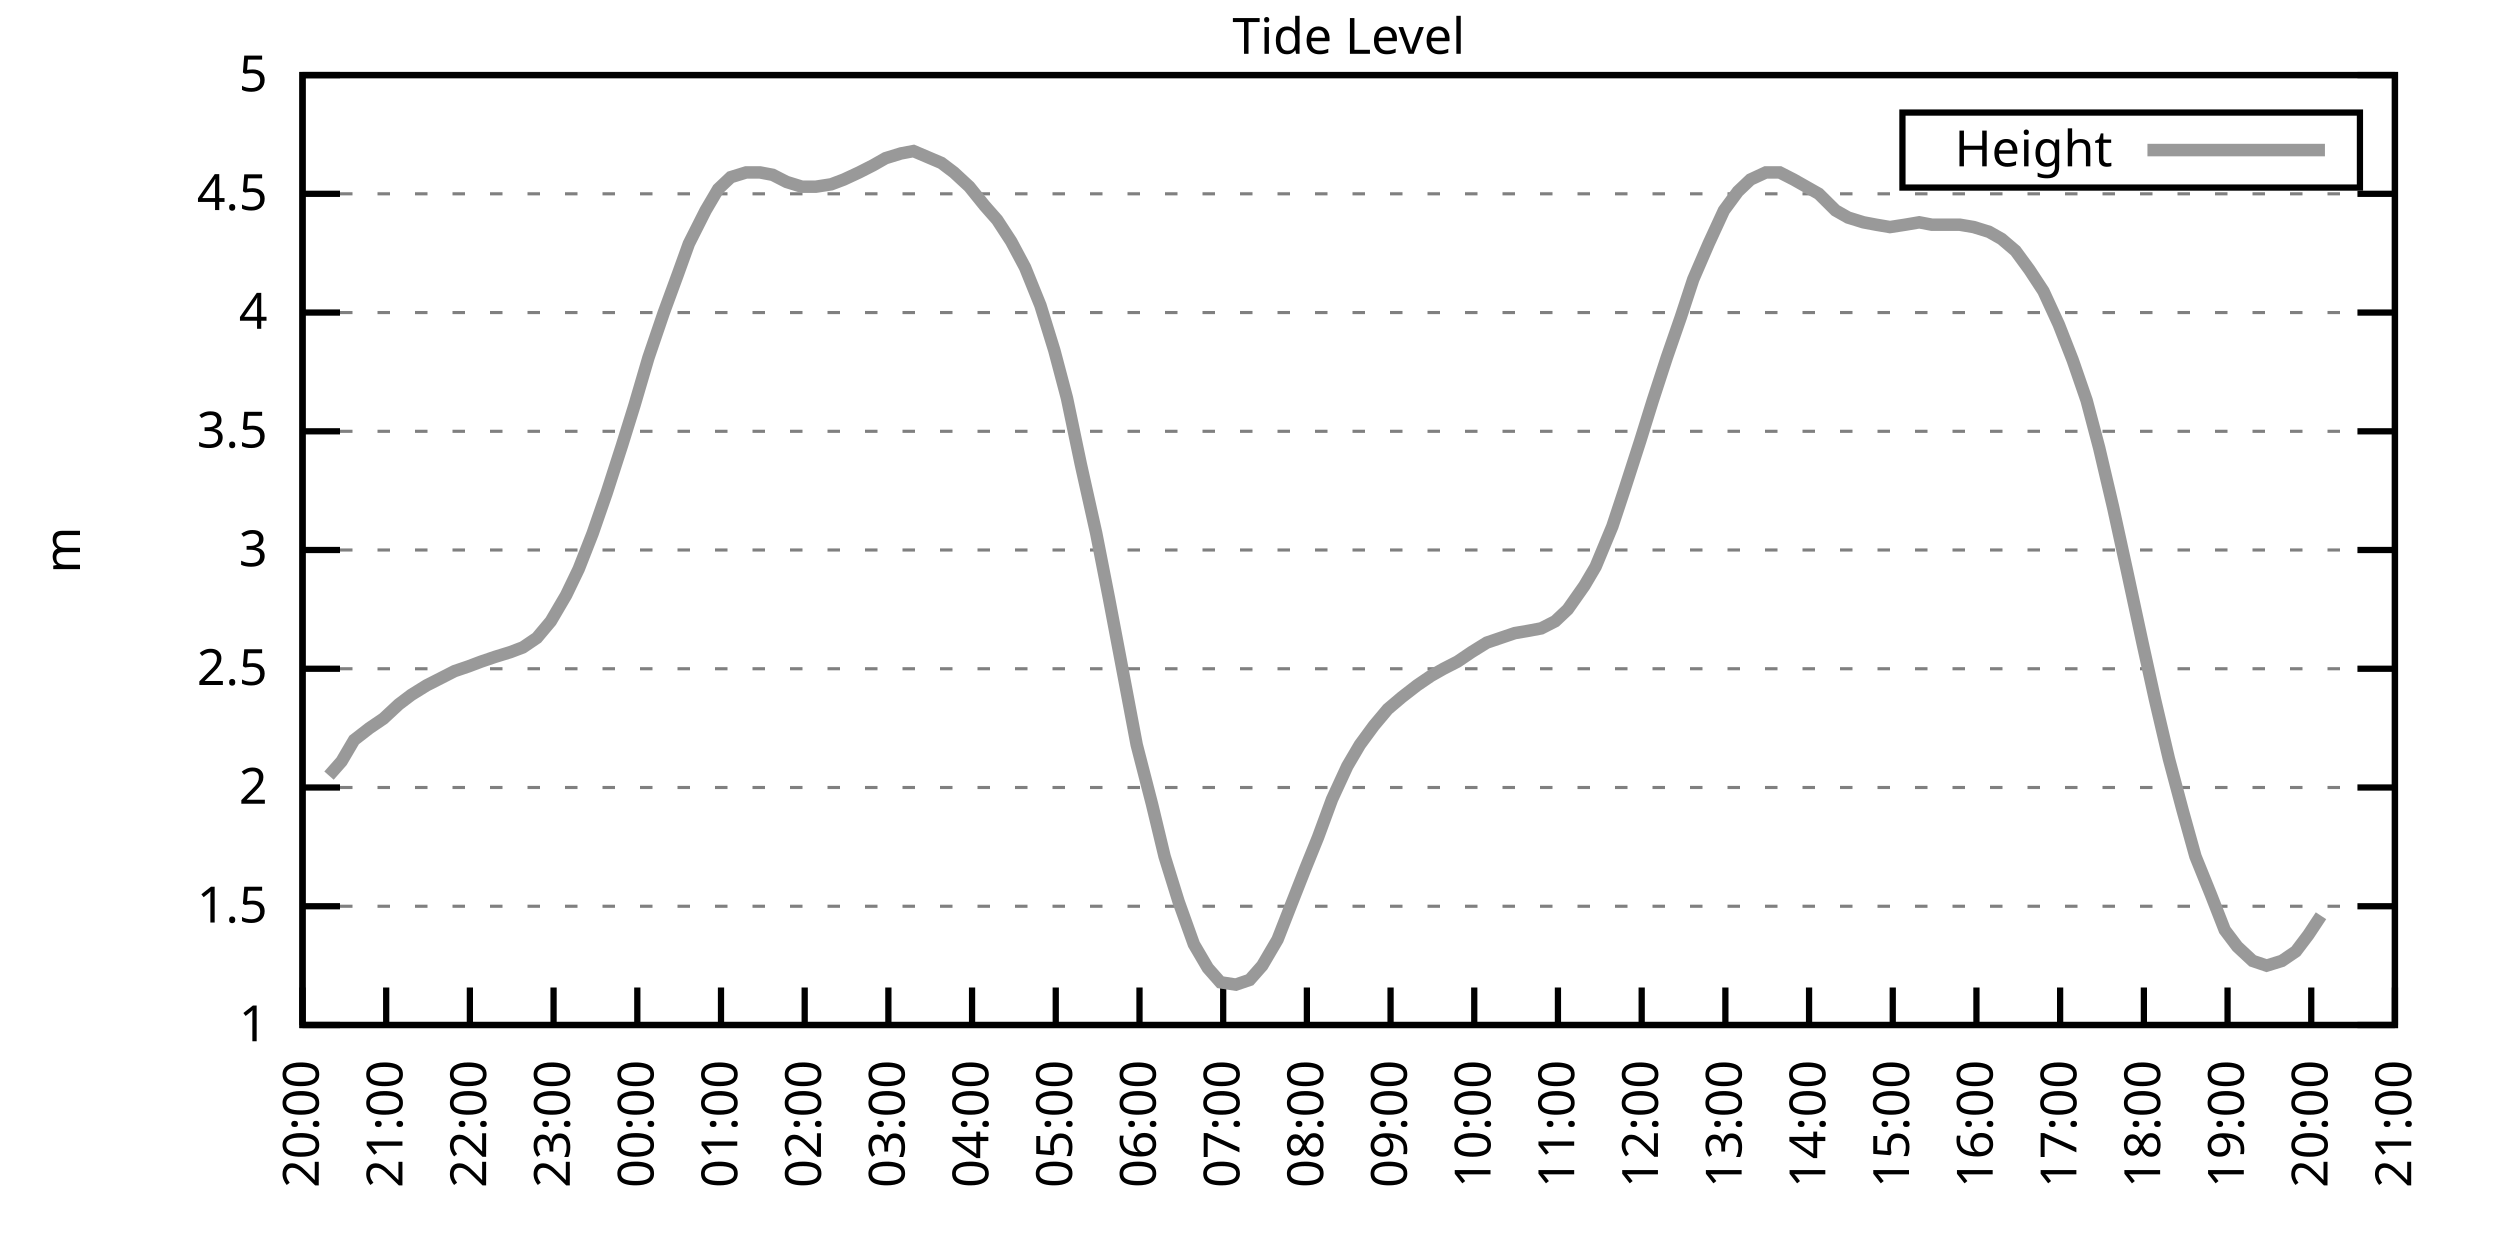
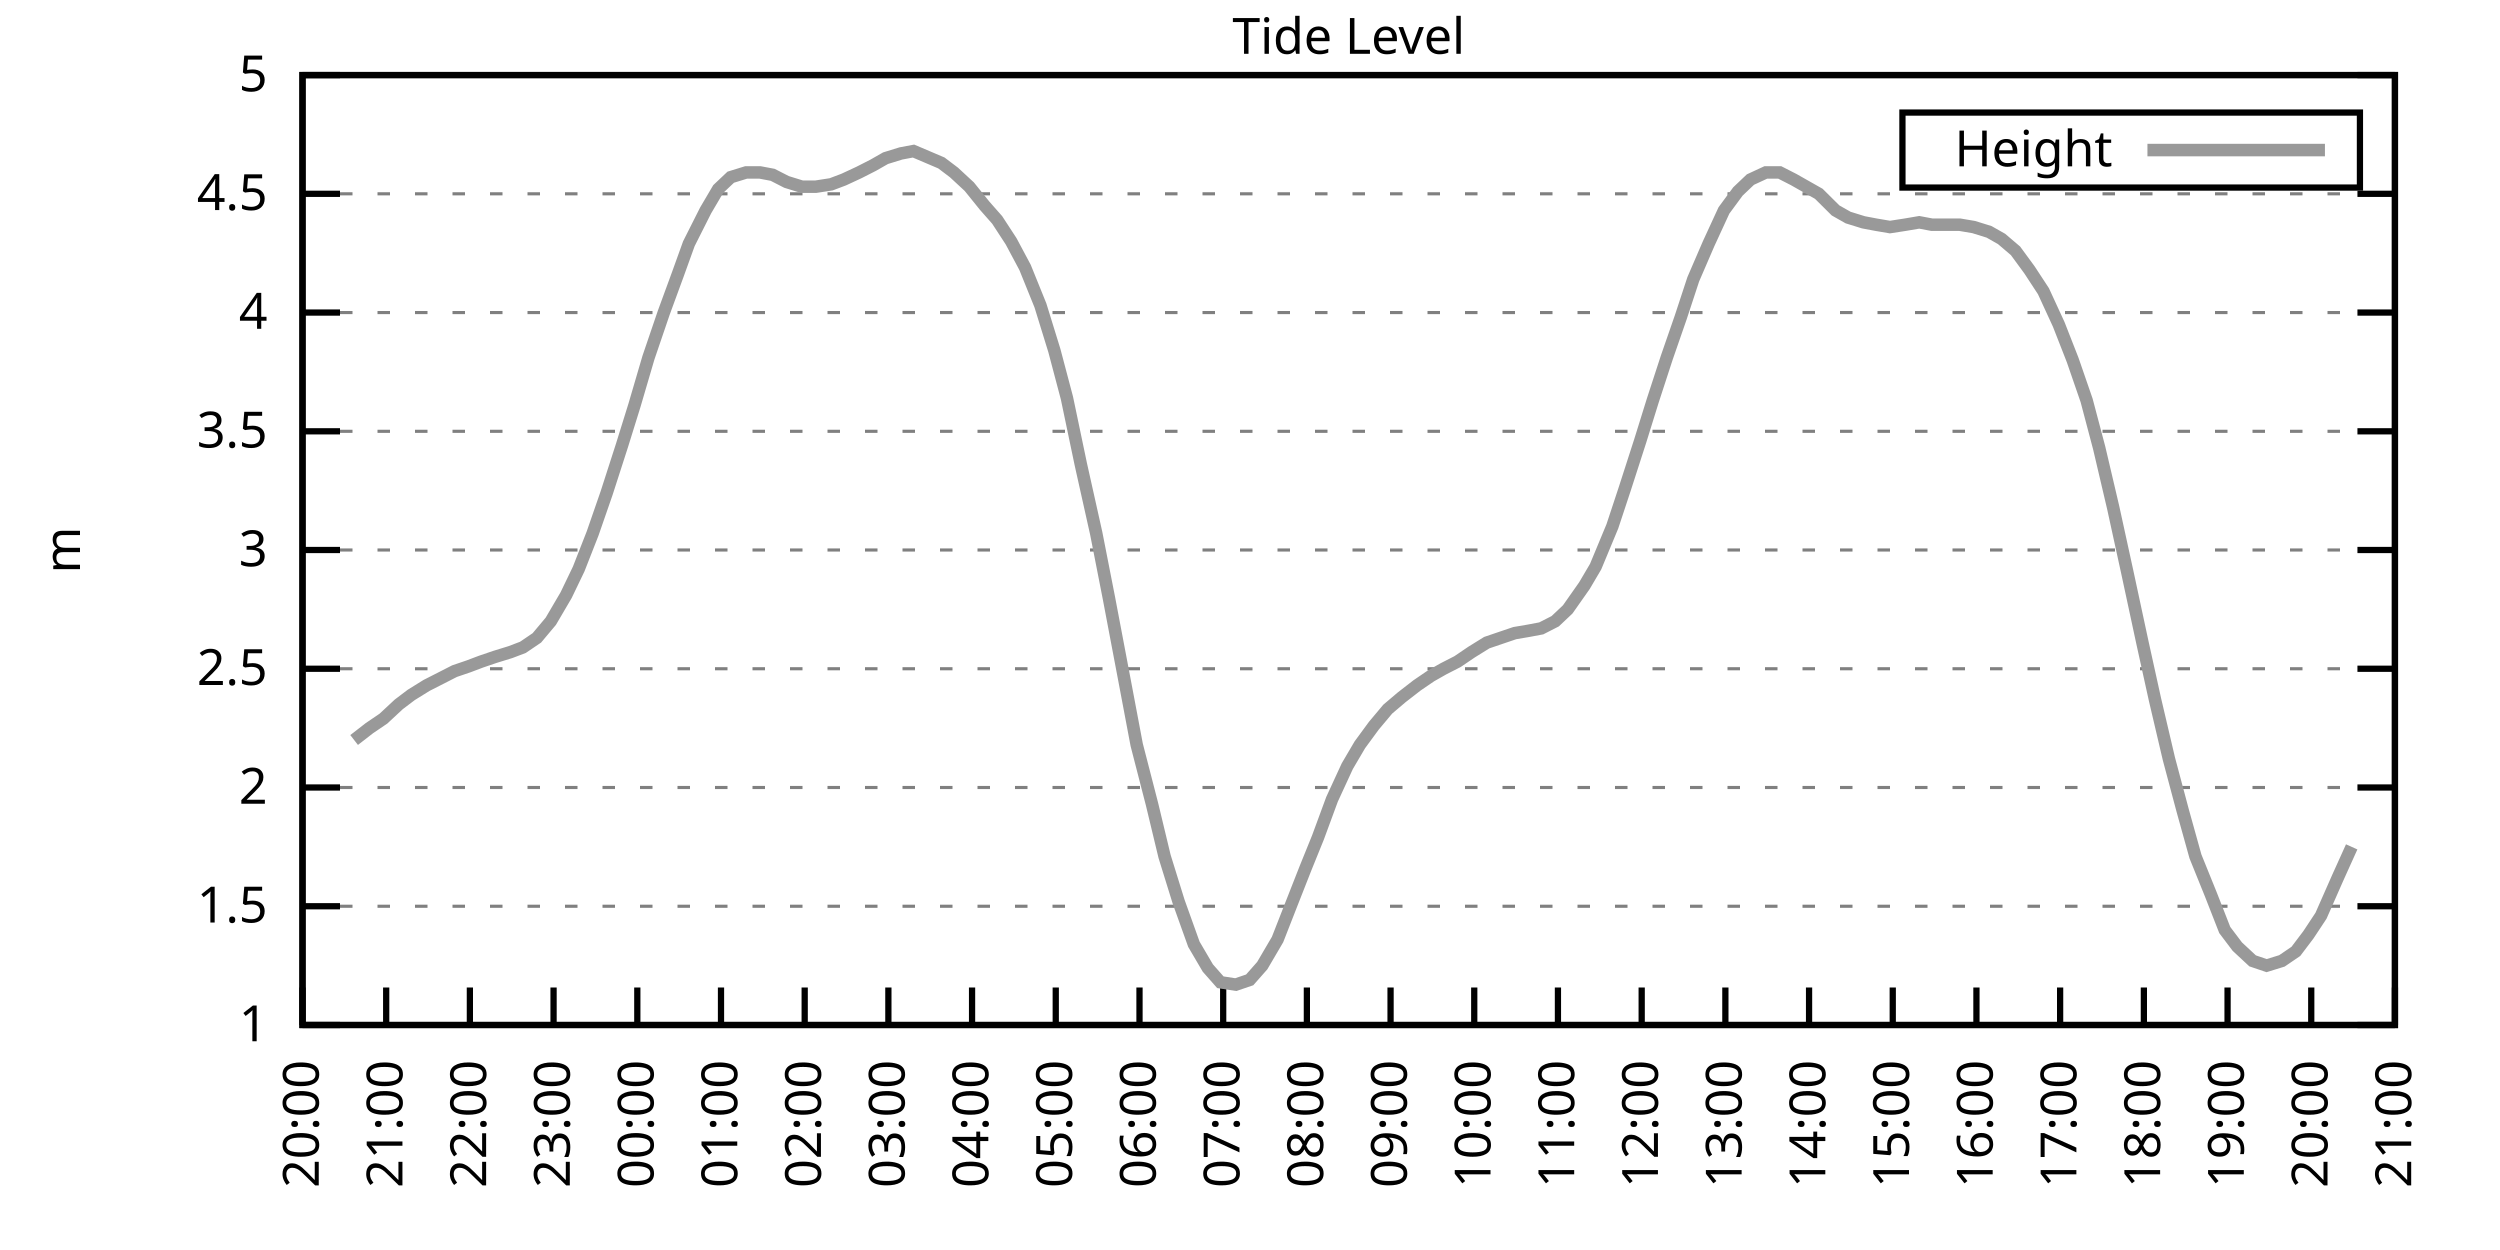
<svg xmlns="http://www.w3.org/2000/svg" xmlns:xlink="http://www.w3.org/1999/xlink" width="400" height="200" viewBox="0 0 400 200">
  <g id="gnuplot_canvas">
    <rect x="0" y="0" width="400" height="200" fill="none" />
    <defs>
      <circle id="gpDot" r="0.5" stroke-width="0.5" stroke="currentColor" />
      <path id="gpPt0" stroke-width="0.333" stroke="currentColor" d="M-1,0 h2 M0,-1 v2" />
      <path id="gpPt1" stroke-width="0.333" stroke="currentColor" d="M-1,-1 L1,1 M1,-1 L-1,1" />
      <path id="gpPt2" stroke-width="0.333" stroke="currentColor" d="M-1,0 L1,0 M0,-1 L0,1 M-1,-1 L1,1 M-1,1 L1,-1" />
      <rect id="gpPt3" stroke-width="0.333" stroke="currentColor" x="-1" y="-1" width="2" height="2" />
      <rect id="gpPt4" stroke-width="0.333" stroke="currentColor" fill="currentColor" x="-1" y="-1" width="2" height="2" />
      <circle id="gpPt5" stroke-width="0.333" stroke="currentColor" cx="0" cy="0" r="1" />
      <use xlink:href="#gpPt5" id="gpPt6" fill="currentColor" stroke="none" />
      <path id="gpPt7" stroke-width="0.333" stroke="currentColor" d="M0,-1.33 L-1.33,0.67 L1.33,0.67 z" />
      <use xlink:href="#gpPt7" id="gpPt8" fill="currentColor" stroke="none" />
      <use xlink:href="#gpPt7" id="gpPt9" stroke="currentColor" transform="rotate(180)" />
      <use xlink:href="#gpPt9" id="gpPt10" fill="currentColor" stroke="none" />
      <use xlink:href="#gpPt3" id="gpPt11" stroke="currentColor" transform="rotate(45)" />
      <use xlink:href="#gpPt11" id="gpPt12" fill="currentColor" stroke="none" />
      <path id="gpPt13" stroke-width="0.333" stroke="currentColor" d="M0,1.330 L1.265,0.411 L0.782,-1.067 L-0.782,-1.076 L-1.265,0.411 z" />
      <use xlink:href="#gpPt13" id="gpPt14" fill="currentColor" stroke="none" />
      <filter id="textbox" filterUnits="objectBoundingBox" x="0" y="0" height="1" width="1">
        <feFlood flood-color="white" flood-opacity="1" result="bgnd" />
        <feComposite in="SourceGraphic" in2="bgnd" operator="atop" />
      </filter>
      <filter id="greybox" filterUnits="objectBoundingBox" x="0" y="0" height="1" width="1">
        <feFlood flood-color="lightgrey" flood-opacity="1" result="grey" />
        <feComposite in="SourceGraphic" in2="grey" operator="atop" />
      </filter>
    </defs>
    <g fill="none" color="white" stroke="currentColor" stroke-width="1.00" stroke-linecap="butt" stroke-linejoin="miter">
</g>
    <g fill="none" color="black" stroke="currentColor" stroke-width="1.00" stroke-linecap="butt" stroke-linejoin="miter">
      <g stroke="none" shape-rendering="crispEdges">
        <polygon fill="rgb(255, 255, 255)" points="48.40,164.00 383.18,164.00 383.18,12.02 48.40,12.02 " />
      </g>
    </g>
    <g fill="none" color="black" stroke="currentColor" stroke-width="1.00" stroke-linecap="butt" stroke-linejoin="miter">
</g>
    <g fill="none" color="black" stroke="black" stroke-width="0.50" stroke-linecap="butt" stroke-linejoin="miter">
</g>
    <g fill="none" color="gray" stroke="currentColor" stroke-width="0.50" stroke-linecap="butt" stroke-linejoin="miter">
      <path stroke="gray" stroke-dasharray="2,4" class="gridline" d="M48.40,164.00 L383.19,164.00  " />
    </g>
    <g fill="none" color="gray" stroke="gray" stroke-width="1.00" stroke-linecap="butt" stroke-linejoin="miter">
</g>
    <g fill="none" color="black" stroke="currentColor" stroke-width="1.00" stroke-linecap="butt" stroke-linejoin="miter">
      <path stroke="black" d="M48.40,164.00 L54.40,164.00 M383.19,164.00 L377.19,164.00  " />
      <g transform="translate(42.80,166.60)" stroke="none" fill="black" font-family="Sans" font-size="8.00" text-anchor="end">
        <text>
          <tspan font-family="Sans"> 1</tspan>
        </text>
      </g>
    </g>
    <g fill="none" color="black" stroke="currentColor" stroke-width="1.00" stroke-linecap="butt" stroke-linejoin="miter">
</g>
    <g fill="none" color="black" stroke="black" stroke-width="0.50" stroke-linecap="butt" stroke-linejoin="miter">
</g>
    <g fill="none" color="gray" stroke="currentColor" stroke-width="0.50" stroke-linecap="butt" stroke-linejoin="miter">
      <path stroke="gray" stroke-dasharray="2,4" class="gridline" d="M48.40,145.00 L383.19,145.00  " />
    </g>
    <g fill="none" color="gray" stroke="gray" stroke-width="1.00" stroke-linecap="butt" stroke-linejoin="miter">
</g>
    <g fill="none" color="black" stroke="currentColor" stroke-width="1.00" stroke-linecap="butt" stroke-linejoin="miter">
      <path stroke="black" d="M48.40,145.00 L54.40,145.00 M383.19,145.00 L377.19,145.00  " />
      <g transform="translate(42.80,147.60)" stroke="none" fill="black" font-family="Sans" font-size="8.00" text-anchor="end">
        <text>
          <tspan font-family="Sans"> 1.5</tspan>
        </text>
      </g>
    </g>
    <g fill="none" color="black" stroke="currentColor" stroke-width="1.00" stroke-linecap="butt" stroke-linejoin="miter">
</g>
    <g fill="none" color="black" stroke="black" stroke-width="0.50" stroke-linecap="butt" stroke-linejoin="miter">
</g>
    <g fill="none" color="gray" stroke="currentColor" stroke-width="0.50" stroke-linecap="butt" stroke-linejoin="miter">
      <path stroke="gray" stroke-dasharray="2,4" class="gridline" d="M48.40,126.00 L383.19,126.00  " />
    </g>
    <g fill="none" color="gray" stroke="gray" stroke-width="1.00" stroke-linecap="butt" stroke-linejoin="miter">
</g>
    <g fill="none" color="black" stroke="currentColor" stroke-width="1.00" stroke-linecap="butt" stroke-linejoin="miter">
      <path stroke="black" d="M48.40,126.00 L54.40,126.00 M383.19,126.00 L377.19,126.00  " />
      <g transform="translate(42.80,128.60)" stroke="none" fill="black" font-family="Sans" font-size="8.00" text-anchor="end">
        <text>
          <tspan font-family="Sans"> 2</tspan>
        </text>
      </g>
    </g>
    <g fill="none" color="black" stroke="currentColor" stroke-width="1.00" stroke-linecap="butt" stroke-linejoin="miter">
</g>
    <g fill="none" color="black" stroke="black" stroke-width="0.50" stroke-linecap="butt" stroke-linejoin="miter">
</g>
    <g fill="none" color="gray" stroke="currentColor" stroke-width="0.50" stroke-linecap="butt" stroke-linejoin="miter">
      <path stroke="gray" stroke-dasharray="2,4" class="gridline" d="M48.40,107.00 L383.19,107.00  " />
    </g>
    <g fill="none" color="gray" stroke="gray" stroke-width="1.00" stroke-linecap="butt" stroke-linejoin="miter">
</g>
    <g fill="none" color="black" stroke="currentColor" stroke-width="1.00" stroke-linecap="butt" stroke-linejoin="miter">
      <path stroke="black" d="M48.40,107.00 L54.40,107.00 M383.19,107.00 L377.19,107.00  " />
      <g transform="translate(42.80,109.60)" stroke="none" fill="black" font-family="Sans" font-size="8.00" text-anchor="end">
        <text>
          <tspan font-family="Sans"> 2.5</tspan>
        </text>
      </g>
    </g>
    <g fill="none" color="black" stroke="currentColor" stroke-width="1.00" stroke-linecap="butt" stroke-linejoin="miter">
</g>
    <g fill="none" color="black" stroke="black" stroke-width="0.50" stroke-linecap="butt" stroke-linejoin="miter">
</g>
    <g fill="none" color="gray" stroke="currentColor" stroke-width="0.50" stroke-linecap="butt" stroke-linejoin="miter">
      <path stroke="gray" stroke-dasharray="2,4" class="gridline" d="M48.40,88.00 L383.19,88.00  " />
    </g>
    <g fill="none" color="gray" stroke="gray" stroke-width="1.00" stroke-linecap="butt" stroke-linejoin="miter">
</g>
    <g fill="none" color="black" stroke="currentColor" stroke-width="1.00" stroke-linecap="butt" stroke-linejoin="miter">
      <path stroke="black" d="M48.40,88.00 L54.40,88.00 M383.19,88.00 L377.19,88.00  " />
      <g transform="translate(42.80,90.60)" stroke="none" fill="black" font-family="Sans" font-size="8.00" text-anchor="end">
        <text>
          <tspan font-family="Sans"> 3</tspan>
        </text>
      </g>
    </g>
    <g fill="none" color="black" stroke="currentColor" stroke-width="1.00" stroke-linecap="butt" stroke-linejoin="miter">
</g>
    <g fill="none" color="black" stroke="black" stroke-width="0.50" stroke-linecap="butt" stroke-linejoin="miter">
</g>
    <g fill="none" color="gray" stroke="currentColor" stroke-width="0.50" stroke-linecap="butt" stroke-linejoin="miter">
      <path stroke="gray" stroke-dasharray="2,4" class="gridline" d="M48.40,69.01 L383.19,69.01  " />
    </g>
    <g fill="none" color="gray" stroke="gray" stroke-width="1.00" stroke-linecap="butt" stroke-linejoin="miter">
</g>
    <g fill="none" color="black" stroke="currentColor" stroke-width="1.00" stroke-linecap="butt" stroke-linejoin="miter">
      <path stroke="black" d="M48.40,69.01 L54.40,69.01 M383.19,69.01 L377.19,69.01  " />
      <g transform="translate(42.80,71.61)" stroke="none" fill="black" font-family="Sans" font-size="8.00" text-anchor="end">
        <text>
          <tspan font-family="Sans"> 3.5</tspan>
        </text>
      </g>
    </g>
    <g fill="none" color="black" stroke="currentColor" stroke-width="1.00" stroke-linecap="butt" stroke-linejoin="miter">
</g>
    <g fill="none" color="black" stroke="black" stroke-width="0.50" stroke-linecap="butt" stroke-linejoin="miter">
</g>
    <g fill="none" color="gray" stroke="currentColor" stroke-width="0.50" stroke-linecap="butt" stroke-linejoin="miter">
      <path stroke="gray" stroke-dasharray="2,4" class="gridline" d="M48.40,50.01 L383.19,50.01  " />
    </g>
    <g fill="none" color="gray" stroke="gray" stroke-width="1.00" stroke-linecap="butt" stroke-linejoin="miter">
</g>
    <g fill="none" color="black" stroke="currentColor" stroke-width="1.00" stroke-linecap="butt" stroke-linejoin="miter">
      <path stroke="black" d="M48.40,50.01 L54.40,50.01 M383.19,50.01 L377.19,50.01  " />
      <g transform="translate(42.80,52.61)" stroke="none" fill="black" font-family="Sans" font-size="8.00" text-anchor="end">
        <text>
          <tspan font-family="Sans"> 4</tspan>
        </text>
      </g>
    </g>
    <g fill="none" color="black" stroke="currentColor" stroke-width="1.00" stroke-linecap="butt" stroke-linejoin="miter">
</g>
    <g fill="none" color="black" stroke="black" stroke-width="0.50" stroke-linecap="butt" stroke-linejoin="miter">
</g>
    <g fill="none" color="gray" stroke="currentColor" stroke-width="0.50" stroke-linecap="butt" stroke-linejoin="miter">
      <path stroke="gray" stroke-dasharray="2,4" class="gridline" d="M48.40,31.01 L383.19,31.01  " />
    </g>
    <g fill="none" color="gray" stroke="gray" stroke-width="1.00" stroke-linecap="butt" stroke-linejoin="miter">
</g>
    <g fill="none" color="black" stroke="currentColor" stroke-width="1.00" stroke-linecap="butt" stroke-linejoin="miter">
      <path stroke="black" d="M48.40,31.01 L54.40,31.01 M383.19,31.01 L377.19,31.01  " />
      <g transform="translate(42.80,33.61)" stroke="none" fill="black" font-family="Sans" font-size="8.00" text-anchor="end">
        <text>
          <tspan font-family="Sans"> 4.5</tspan>
        </text>
      </g>
    </g>
    <g fill="none" color="black" stroke="currentColor" stroke-width="1.00" stroke-linecap="butt" stroke-linejoin="miter">
</g>
    <g fill="none" color="black" stroke="black" stroke-width="0.50" stroke-linecap="butt" stroke-linejoin="miter">
</g>
    <g fill="none" color="gray" stroke="currentColor" stroke-width="0.50" stroke-linecap="butt" stroke-linejoin="miter">
      <path stroke="gray" stroke-dasharray="2,4" class="gridline" d="M48.40,12.01 L383.19,12.01  " />
    </g>
    <g fill="none" color="gray" stroke="gray" stroke-width="1.00" stroke-linecap="butt" stroke-linejoin="miter">
</g>
    <g fill="none" color="black" stroke="currentColor" stroke-width="1.00" stroke-linecap="butt" stroke-linejoin="miter">
      <path stroke="black" d="M48.40,12.01 L54.40,12.01 M383.19,12.01 L377.19,12.01  " />
      <g transform="translate(42.80,14.61)" stroke="none" fill="black" font-family="Sans" font-size="8.00" text-anchor="end">
        <text>
          <tspan font-family="Sans"> 5</tspan>
        </text>
      </g>
    </g>
    <g fill="none" color="black" stroke="currentColor" stroke-width="1.00" stroke-linecap="butt" stroke-linejoin="miter">
      <path stroke="black" d="M48.40,164.00 L48.40,158.00  " />
      <g transform="translate(51.00,169.60) rotate(270.00)" stroke="none" fill="black" font-family="Sans" font-size="8.00" text-anchor="end">
        <text>
          <tspan font-family="Sans">20:00</tspan>
        </text>
      </g>
    </g>
    <g fill="none" color="black" stroke="currentColor" stroke-width="1.00" stroke-linecap="butt" stroke-linejoin="miter">
      <path stroke="black" d="M61.79,164.00 L61.79,158.00  " />
      <g transform="translate(64.39,169.60) rotate(270.00)" stroke="none" fill="black" font-family="Sans" font-size="8.00" text-anchor="end">
        <text>
          <tspan font-family="Sans">21:00</tspan>
        </text>
      </g>
    </g>
    <g fill="none" color="black" stroke="currentColor" stroke-width="1.00" stroke-linecap="butt" stroke-linejoin="miter">
      <path stroke="black" d="M75.18,164.00 L75.18,158.00  " />
      <g transform="translate(77.78,169.60) rotate(270.00)" stroke="none" fill="black" font-family="Sans" font-size="8.00" text-anchor="end">
        <text>
          <tspan font-family="Sans">22:00</tspan>
        </text>
      </g>
    </g>
    <g fill="none" color="black" stroke="currentColor" stroke-width="1.00" stroke-linecap="butt" stroke-linejoin="miter">
      <path stroke="black" d="M88.57,164.00 L88.57,158.00  " />
      <g transform="translate(91.17,169.60) rotate(270.00)" stroke="none" fill="black" font-family="Sans" font-size="8.00" text-anchor="end">
        <text>
          <tspan font-family="Sans">23:00</tspan>
        </text>
      </g>
    </g>
    <g fill="none" color="black" stroke="currentColor" stroke-width="1.00" stroke-linecap="butt" stroke-linejoin="miter">
      <path stroke="black" d="M101.97,164.00 L101.97,158.00  " />
      <g transform="translate(104.57,169.60) rotate(270.00)" stroke="none" fill="black" font-family="Sans" font-size="8.00" text-anchor="end">
        <text>
          <tspan font-family="Sans">00:00</tspan>
        </text>
      </g>
    </g>
    <g fill="none" color="black" stroke="currentColor" stroke-width="1.00" stroke-linecap="butt" stroke-linejoin="miter">
      <path stroke="black" d="M115.36,164.00 L115.36,158.00  " />
      <g transform="translate(117.96,169.60) rotate(270.00)" stroke="none" fill="black" font-family="Sans" font-size="8.00" text-anchor="end">
        <text>
          <tspan font-family="Sans">01:00</tspan>
        </text>
      </g>
    </g>
    <g fill="none" color="black" stroke="currentColor" stroke-width="1.00" stroke-linecap="butt" stroke-linejoin="miter">
      <path stroke="black" d="M128.75,164.00 L128.75,158.00  " />
      <g transform="translate(131.35,169.60) rotate(270.00)" stroke="none" fill="black" font-family="Sans" font-size="8.00" text-anchor="end">
        <text>
          <tspan font-family="Sans">02:00</tspan>
        </text>
      </g>
    </g>
    <g fill="none" color="black" stroke="currentColor" stroke-width="1.00" stroke-linecap="butt" stroke-linejoin="miter">
      <path stroke="black" d="M142.14,164.00 L142.14,158.00  " />
      <g transform="translate(144.74,169.60) rotate(270.00)" stroke="none" fill="black" font-family="Sans" font-size="8.00" text-anchor="end">
        <text>
          <tspan font-family="Sans">03:00</tspan>
        </text>
      </g>
    </g>
    <g fill="none" color="black" stroke="currentColor" stroke-width="1.00" stroke-linecap="butt" stroke-linejoin="miter">
      <path stroke="black" d="M155.53,164.00 L155.53,158.00  " />
      <g transform="translate(158.13,169.60) rotate(270.00)" stroke="none" fill="black" font-family="Sans" font-size="8.00" text-anchor="end">
        <text>
          <tspan font-family="Sans">04:00</tspan>
        </text>
      </g>
    </g>
    <g fill="none" color="black" stroke="currentColor" stroke-width="1.00" stroke-linecap="butt" stroke-linejoin="miter">
      <path stroke="black" d="M168.92,164.00 L168.92,158.00  " />
      <g transform="translate(171.52,169.60) rotate(270.00)" stroke="none" fill="black" font-family="Sans" font-size="8.00" text-anchor="end">
        <text>
          <tspan font-family="Sans">05:00</tspan>
        </text>
      </g>
    </g>
    <g fill="none" color="black" stroke="currentColor" stroke-width="1.00" stroke-linecap="butt" stroke-linejoin="miter">
      <path stroke="black" d="M182.32,164.00 L182.32,158.00  " />
      <g transform="translate(184.92,169.60) rotate(270.00)" stroke="none" fill="black" font-family="Sans" font-size="8.00" text-anchor="end">
        <text>
          <tspan font-family="Sans">06:00</tspan>
        </text>
      </g>
    </g>
    <g fill="none" color="black" stroke="currentColor" stroke-width="1.00" stroke-linecap="butt" stroke-linejoin="miter">
      <path stroke="black" d="M195.71,164.00 L195.71,158.00  " />
      <g transform="translate(198.31,169.60) rotate(270.00)" stroke="none" fill="black" font-family="Sans" font-size="8.00" text-anchor="end">
        <text>
          <tspan font-family="Sans">07:00</tspan>
        </text>
      </g>
    </g>
    <g fill="none" color="black" stroke="currentColor" stroke-width="1.00" stroke-linecap="butt" stroke-linejoin="miter">
      <path stroke="black" d="M209.10,164.00 L209.10,158.00  " />
      <g transform="translate(211.70,169.60) rotate(270.00)" stroke="none" fill="black" font-family="Sans" font-size="8.00" text-anchor="end">
        <text>
          <tspan font-family="Sans">08:00</tspan>
        </text>
      </g>
    </g>
    <g fill="none" color="black" stroke="currentColor" stroke-width="1.00" stroke-linecap="butt" stroke-linejoin="miter">
      <path stroke="black" d="M222.49,164.00 L222.49,158.00  " />
      <g transform="translate(225.09,169.60) rotate(270.00)" stroke="none" fill="black" font-family="Sans" font-size="8.00" text-anchor="end">
        <text>
          <tspan font-family="Sans">09:00</tspan>
        </text>
      </g>
    </g>
    <g fill="none" color="black" stroke="currentColor" stroke-width="1.00" stroke-linecap="butt" stroke-linejoin="miter">
      <path stroke="black" d="M235.88,164.00 L235.88,158.00  " />
      <g transform="translate(238.48,169.60) rotate(270.00)" stroke="none" fill="black" font-family="Sans" font-size="8.00" text-anchor="end">
        <text>
          <tspan font-family="Sans">10:00</tspan>
        </text>
      </g>
    </g>
    <g fill="none" color="black" stroke="currentColor" stroke-width="1.00" stroke-linecap="butt" stroke-linejoin="miter">
      <path stroke="black" d="M249.27,164.00 L249.27,158.00  " />
      <g transform="translate(251.87,169.60) rotate(270.00)" stroke="none" fill="black" font-family="Sans" font-size="8.00" text-anchor="end">
        <text>
          <tspan font-family="Sans">11:00</tspan>
        </text>
      </g>
    </g>
    <g fill="none" color="black" stroke="currentColor" stroke-width="1.00" stroke-linecap="butt" stroke-linejoin="miter">
      <path stroke="black" d="M262.67,164.00 L262.67,158.00  " />
      <g transform="translate(265.27,169.60) rotate(270.00)" stroke="none" fill="black" font-family="Sans" font-size="8.00" text-anchor="end">
        <text>
          <tspan font-family="Sans">12:00</tspan>
        </text>
      </g>
    </g>
    <g fill="none" color="black" stroke="currentColor" stroke-width="1.00" stroke-linecap="butt" stroke-linejoin="miter">
      <path stroke="black" d="M276.06,164.00 L276.06,158.00  " />
      <g transform="translate(278.66,169.60) rotate(270.00)" stroke="none" fill="black" font-family="Sans" font-size="8.00" text-anchor="end">
        <text>
          <tspan font-family="Sans">13:00</tspan>
        </text>
      </g>
    </g>
    <g fill="none" color="black" stroke="currentColor" stroke-width="1.00" stroke-linecap="butt" stroke-linejoin="miter">
      <path stroke="black" d="M289.45,164.00 L289.45,158.00  " />
      <g transform="translate(292.05,169.60) rotate(270.00)" stroke="none" fill="black" font-family="Sans" font-size="8.00" text-anchor="end">
        <text>
          <tspan font-family="Sans">14:00</tspan>
        </text>
      </g>
    </g>
    <g fill="none" color="black" stroke="currentColor" stroke-width="1.00" stroke-linecap="butt" stroke-linejoin="miter">
      <path stroke="black" d="M302.84,164.00 L302.84,158.00  " />
      <g transform="translate(305.44,169.60) rotate(270.00)" stroke="none" fill="black" font-family="Sans" font-size="8.00" text-anchor="end">
        <text>
          <tspan font-family="Sans">15:00</tspan>
        </text>
      </g>
    </g>
    <g fill="none" color="black" stroke="currentColor" stroke-width="1.00" stroke-linecap="butt" stroke-linejoin="miter">
      <path stroke="black" d="M316.23,164.00 L316.23,158.00  " />
      <g transform="translate(318.83,169.60) rotate(270.00)" stroke="none" fill="black" font-family="Sans" font-size="8.00" text-anchor="end">
        <text>
          <tspan font-family="Sans">16:00</tspan>
        </text>
      </g>
    </g>
    <g fill="none" color="black" stroke="currentColor" stroke-width="1.00" stroke-linecap="butt" stroke-linejoin="miter">
      <path stroke="black" d="M329.62,164.00 L329.62,158.00  " />
      <g transform="translate(332.22,169.60) rotate(270.00)" stroke="none" fill="black" font-family="Sans" font-size="8.00" text-anchor="end">
        <text>
          <tspan font-family="Sans">17:00</tspan>
        </text>
      </g>
    </g>
    <g fill="none" color="black" stroke="currentColor" stroke-width="1.00" stroke-linecap="butt" stroke-linejoin="miter">
      <path stroke="black" d="M343.02,164.00 L343.02,158.00  " />
      <g transform="translate(345.62,169.60) rotate(270.00)" stroke="none" fill="black" font-family="Sans" font-size="8.00" text-anchor="end">
        <text>
          <tspan font-family="Sans">18:00</tspan>
        </text>
      </g>
    </g>
    <g fill="none" color="black" stroke="currentColor" stroke-width="1.00" stroke-linecap="butt" stroke-linejoin="miter">
      <path stroke="black" d="M356.41,164.00 L356.41,158.00  " />
      <g transform="translate(359.01,169.60) rotate(270.00)" stroke="none" fill="black" font-family="Sans" font-size="8.00" text-anchor="end">
        <text>
          <tspan font-family="Sans">19:00</tspan>
        </text>
      </g>
    </g>
    <g fill="none" color="black" stroke="currentColor" stroke-width="1.00" stroke-linecap="butt" stroke-linejoin="miter">
      <path stroke="black" d="M369.80,164.00 L369.80,158.00  " />
      <g transform="translate(372.40,169.60) rotate(270.00)" stroke="none" fill="black" font-family="Sans" font-size="8.00" text-anchor="end">
        <text>
          <tspan font-family="Sans">20:00</tspan>
        </text>
      </g>
    </g>
    <g fill="none" color="black" stroke="currentColor" stroke-width="1.00" stroke-linecap="butt" stroke-linejoin="miter">
      <path stroke="black" d="M383.19,164.00 L383.19,158.00  " />
      <g transform="translate(385.79,169.60) rotate(270.00)" stroke="none" fill="black" font-family="Sans" font-size="8.00" text-anchor="end">
        <text>
          <tspan font-family="Sans">21:00</tspan>
        </text>
      </g>
    </g>
    <g fill="none" color="black" stroke="currentColor" stroke-width="1.00" stroke-linecap="butt" stroke-linejoin="miter">
</g>
    <g fill="none" color="black" stroke="currentColor" stroke-width="1.00" stroke-linecap="butt" stroke-linejoin="miter">
      <path stroke="black" d="M48.40,12.01 L48.40,164.00 L383.19,164.00 L383.19,12.01 L48.40,12.01 Z  " />
    </g>
    <g fill="none" color="black" stroke="currentColor" stroke-width="1.00" stroke-linecap="butt" stroke-linejoin="miter">
</g>
    <g fill="none" color="black" stroke="currentColor" stroke-width="1.00" stroke-linecap="butt" stroke-linejoin="miter">
      <path stroke="black" d="M304.39,30.01 L304.39,18.01 L377.59,18.01 L377.59,30.01 L304.39,30.01 Z  " />
    </g>
    <g id="Tide_level_plot_1">
      <g fill="none" color="white" stroke="black" stroke-width="2.00" stroke-linecap="butt" stroke-linejoin="miter">
</g>
      <g fill="none" color="black" stroke="currentColor" stroke-width="2.00" stroke-linecap="butt" stroke-linejoin="miter">
        <g transform="translate(337.99,26.61)" stroke="none" fill="black" font-family="Sans" font-size="8.00" text-anchor="end">
          <text>
            <tspan font-family="Sans">Height</tspan>
          </text>
        </g>
      </g>
      <g fill="none" color="black" stroke="currentColor" stroke-width="2.00" stroke-linecap="butt" stroke-linejoin="miter">
-         <path stroke="rgb(153, 153, 153)" d="M343.59,24.01 L371.99,24.01 M52.64,124.10 L54.65,121.82 L56.66,118.40 L59.11,116.50 L61.35,114.98 L63.80,112.70   L65.81,111.18 L68.26,109.66 L70.50,108.52 L72.73,107.38 L74.96,106.62 L76.97,105.86 L79.20,105.10 L81.66,104.34   L83.66,103.58 L85.90,102.06 L88.13,99.40 L90.58,95.22 L92.59,91.04 L94.82,85.35 L97.06,78.89 L99.51,71.29   L101.52,64.83 L103.75,57.23 L106.21,50.01 L108.44,43.93 L110.22,38.99 L112.90,33.67 L114.91,30.25 L116.92,28.35   L119.38,27.59 L121.61,27.59 L123.62,27.97 L125.85,29.11 L128.30,29.87 L130.54,29.87 L132.99,29.49 L135.00,28.73   L137.45,27.59 L139.69,26.45 L141.69,25.31 L144.15,24.55 L146.16,24.17 L150.62,26.07 L152.63,27.59 L155.09,29.87   L157.54,32.91 L159.55,35.19 L161.78,38.61 L164.01,42.79 L166.47,48.87 L168.70,56.09 L170.71,63.69 L172.94,74.33   L175.40,85.35 L177.41,95.60 L179.86,108.52 L181.87,119.16 L184.32,128.66 L186.33,137.02 L188.57,144.24 L191.02,151.08   L193.25,154.88 L195.26,157.16 L197.72,157.54 L199.95,156.78 L201.96,154.50 L204.41,150.32 L206.64,144.62 L208.88,138.92   L210.88,133.98 L213.12,127.90 L215.57,122.58 L217.58,119.16 L219.81,116.12 L222.04,113.46 L224.28,111.56 L226.73,109.66   L228.96,108.14 L230.97,107.00 L233.20,105.86 L235.44,104.34 L237.89,102.82 L240.12,102.06 L242.36,101.30 L244.59,100.92   L246.60,100.54 L248.83,99.40 L250.84,97.50 L253.51,93.70 L255.30,90.66 L257.98,84.21 L259.99,78.13 L262.44,70.53   L264.45,64.07 L266.68,57.23 L268.92,50.77 L270.92,44.69 L273.38,38.99 L275.83,33.67 L278.07,30.63 L280.07,28.73   L282.53,27.59 L284.76,27.59 L286.99,28.73 L289.00,29.87 L291.01,31.01 L293.69,33.67 L295.70,34.81 L298.15,35.57   L300.16,35.95 L302.39,36.33 L304.85,35.95 L307.08,35.57 L309.09,35.95 L311.54,35.95 L313.55,35.95 L315.79,36.33   L318.24,37.09 L320.25,38.23 L322.48,40.13 L324.71,43.17 L326.95,46.59 L329.40,51.91 L331.63,57.61 L333.86,64.07   L335.87,71.67 L338.10,81.17 L340.34,91.42 L342.79,102.82 L344.80,111.94 L347.03,121.44 L349.26,129.80 L351.27,137.02   L353.73,143.10 L355.96,148.80 L357.97,151.46 L360.42,153.74 L362.66,154.50 L365.11,153.74 L367.34,152.22 L369.35,149.56   L371.36,146.52  " />
+         <path stroke="rgb(153, 153, 153)" d="M343.59,24.01 L371.99,24.01 M56.66,118.40 L59.11,116.50 L61.35,114.98 L63.80,112.70 L65.81,111.18 L68.26,109.66   L70.50,108.52 L72.73,107.38 L74.96,106.62 L76.97,105.86 L79.20,105.10 L81.66,104.34 L83.66,103.58 L85.90,102.06   L88.13,99.40 L90.58,95.22 L92.59,91.04 L94.82,85.35 L97.06,78.89 L99.51,71.29 L101.52,64.83 L103.75,57.23   L106.21,50.01 L108.44,43.93 L110.22,38.99 L112.90,33.67 L114.91,30.25 L116.92,28.35 L119.38,27.59 L121.61,27.59   L123.62,27.97 L125.85,29.11 L128.30,29.87 L130.54,29.87 L132.99,29.49 L135.00,28.73 L137.45,27.59 L139.69,26.45   L141.69,25.31 L144.15,24.55 L146.16,24.17 L150.62,26.07 L152.63,27.59 L155.09,29.87 L157.54,32.91 L159.55,35.19   L161.78,38.61 L164.01,42.79 L166.47,48.87 L168.70,56.09 L170.71,63.69 L172.94,74.33 L175.40,85.35 L177.41,95.60   L179.86,108.52 L181.87,119.16 L184.32,128.66 L186.33,137.02 L188.57,144.24 L191.02,151.08 L193.25,154.88 L195.26,157.16   L197.72,157.54 L199.95,156.78 L201.96,154.50 L204.41,150.32 L206.64,144.62 L208.88,138.92 L210.88,133.98 L213.12,127.90   L215.57,122.58 L217.58,119.16 L219.81,116.12 L222.04,113.46 L224.28,111.56 L226.73,109.66 L228.96,108.14 L230.97,107.00   L233.20,105.86 L235.44,104.34 L237.89,102.82 L240.12,102.06 L242.36,101.30 L244.59,100.92 L246.60,100.54 L248.83,99.40   L250.84,97.50 L253.51,93.70 L255.30,90.66 L257.98,84.21 L259.99,78.13 L262.44,70.53 L264.45,64.07 L266.68,57.23   L268.92,50.77 L270.92,44.69 L273.38,38.99 L275.83,33.67 L278.07,30.63 L280.07,28.73 L282.53,27.59 L284.76,27.59   L286.99,28.73 L289.00,29.87 L291.01,31.01 L293.69,33.67 L295.70,34.81 L298.15,35.57 L300.16,35.95 L302.39,36.33   L304.85,35.95 L307.08,35.57 L309.09,35.95 L311.54,35.95 L313.55,35.95 L315.79,36.33 L318.24,37.09 L320.25,38.23   L322.48,40.13 L324.71,43.17 L326.95,46.59 L329.40,51.91 L331.63,57.61 L333.86,64.07 L335.87,71.67 L338.10,81.17   L340.34,91.42 L342.79,102.82 L344.80,111.94 L347.03,121.44 L349.26,129.80 L351.27,137.02 L353.73,143.10 L355.96,148.80   L357.97,151.46 L360.42,153.74 L362.66,154.50 L365.11,153.74 L367.34,152.22 L369.35,149.56 L371.36,146.52 L374.04,140.44   L376.27,135.50  " />
      </g>
    </g>
    <g fill="none" color="black" stroke="currentColor" stroke-width="2.00" stroke-linecap="butt" stroke-linejoin="miter">
</g>
    <g fill="none" color="black" stroke="black" stroke-width="1.00" stroke-linecap="butt" stroke-linejoin="miter">
</g>
    <g fill="none" color="black" stroke="currentColor" stroke-width="1.00" stroke-linecap="butt" stroke-linejoin="miter">
      <path stroke="black" d="M48.40,12.01 L48.40,164.00 L383.19,164.00 L383.19,12.01 L48.40,12.01 Z  " />
      <g transform="translate(12.80,88.01) rotate(270.00)" stroke="none" fill="black" font-family="Sans" font-size="8.00" text-anchor="middle">
        <text>
          <tspan font-family="Sans">m</tspan>
        </text>
      </g>
    </g>
    <g fill="none" color="black" stroke="currentColor" stroke-width="1.00" stroke-linecap="butt" stroke-linejoin="miter">
</g>
    <g fill="none" color="black" stroke="currentColor" stroke-width="1.00" stroke-linecap="butt" stroke-linejoin="miter">
      <g transform="translate(215.79,8.61)" stroke="none" fill="black" font-family="Sans" font-size="8.00" text-anchor="middle">
        <text>
          <tspan font-family="Sans">Tide Level</tspan>
        </text>
      </g>
    </g>
    <g fill="none" color="black" stroke="currentColor" stroke-width="1.00" stroke-linecap="butt" stroke-linejoin="miter">
</g>
  </g>
</svg>
